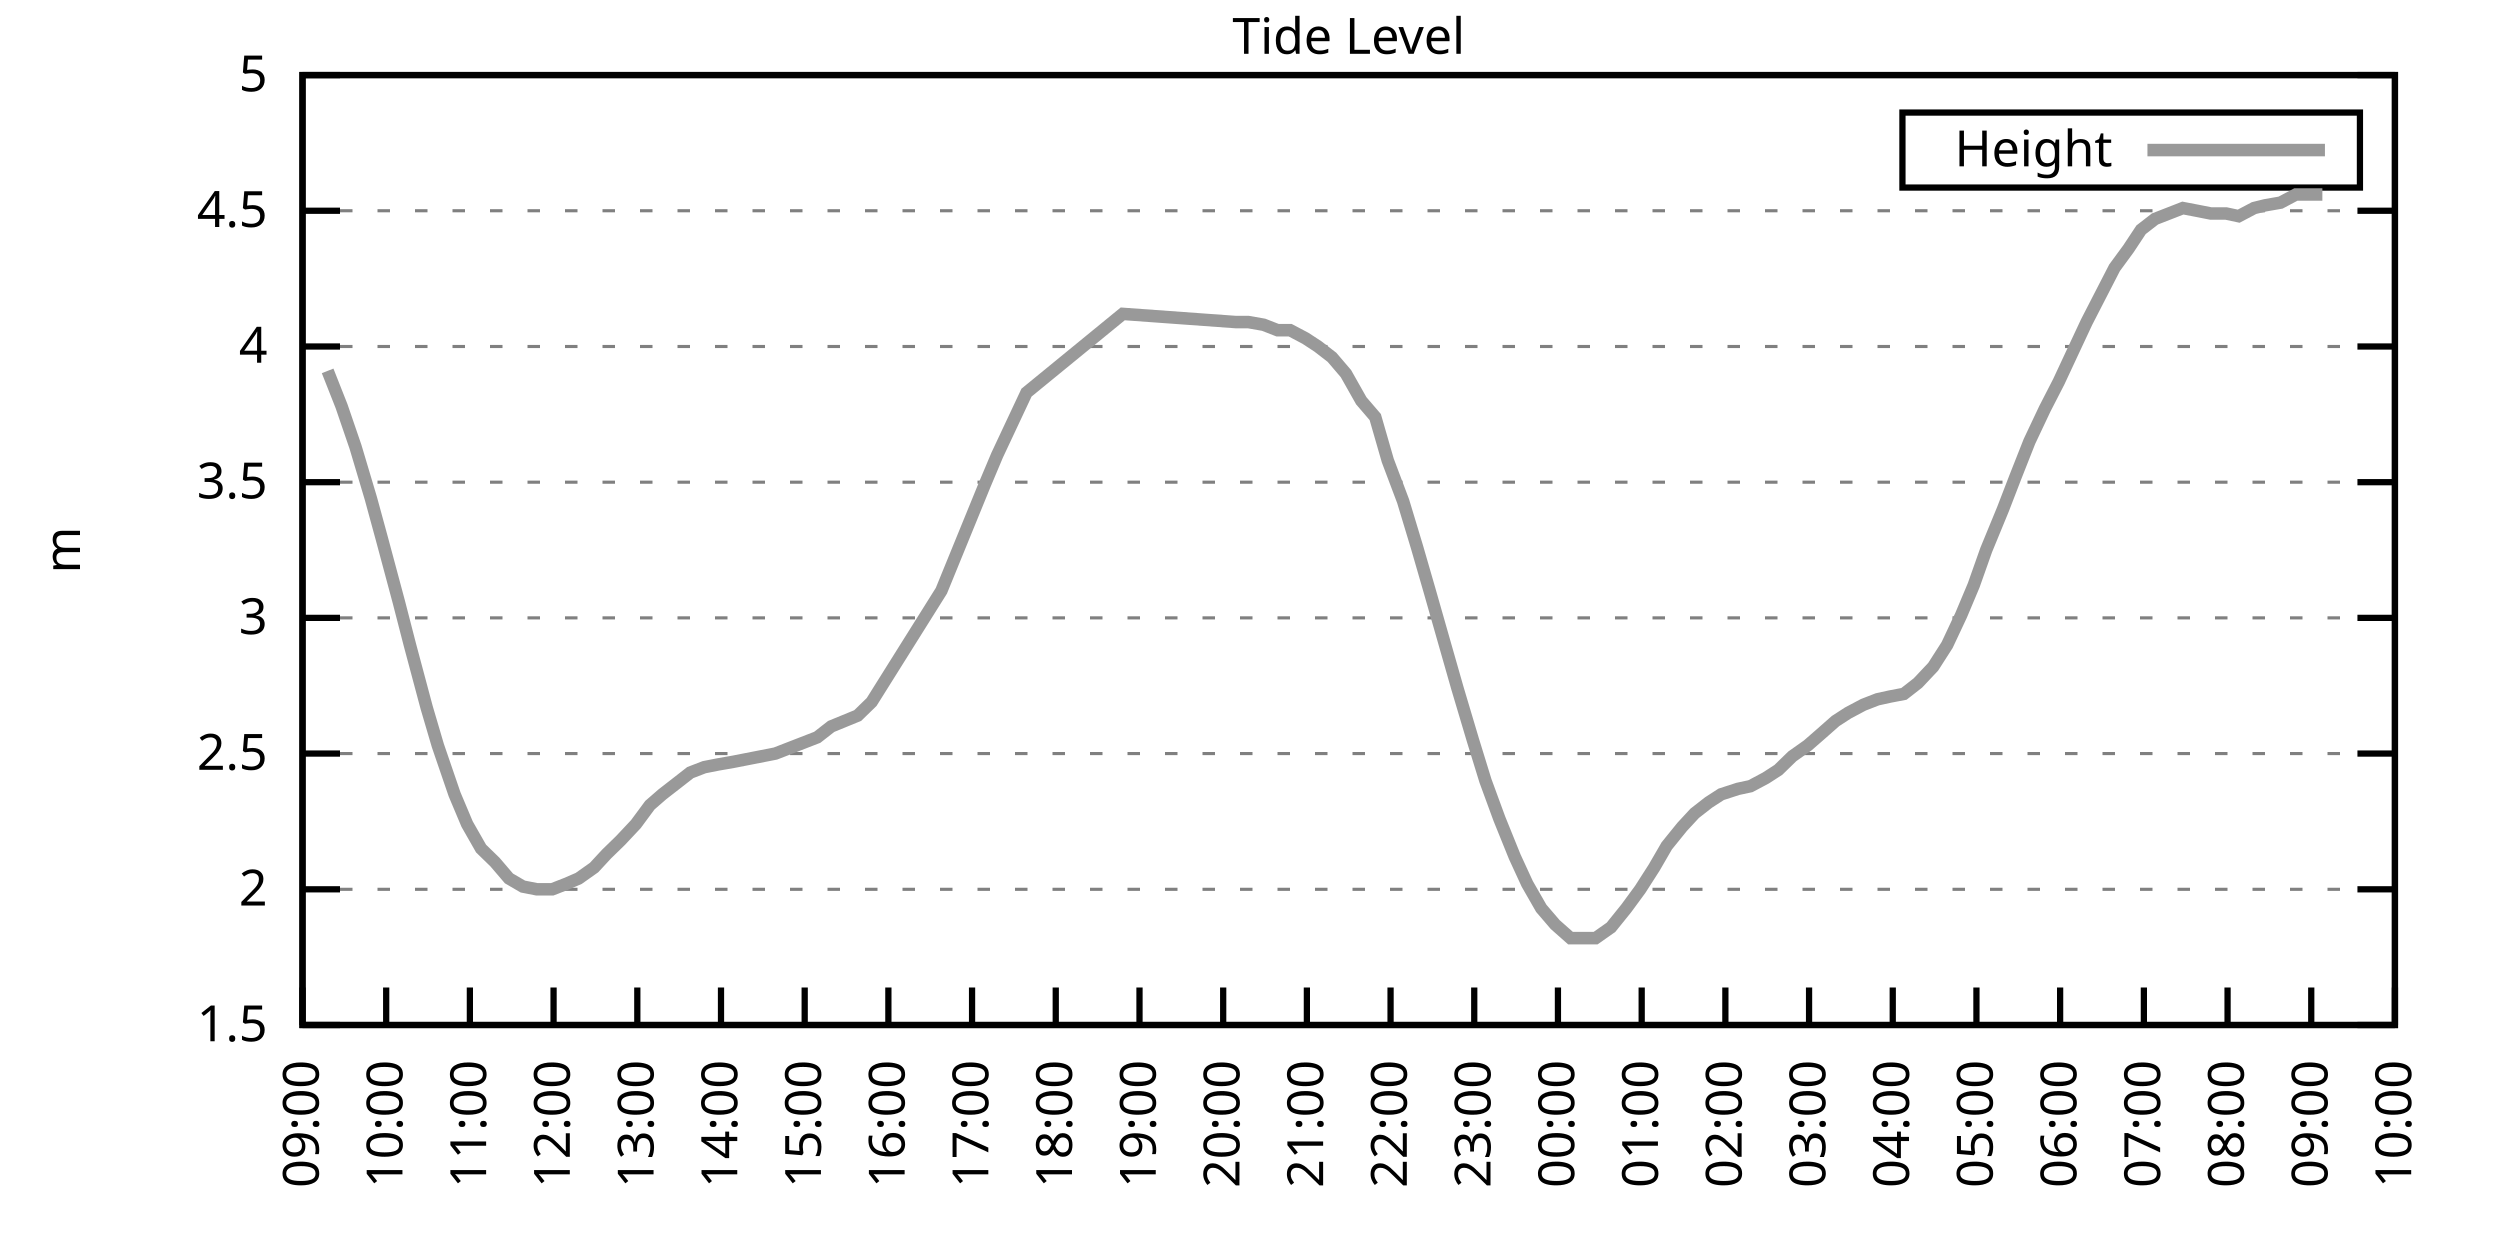
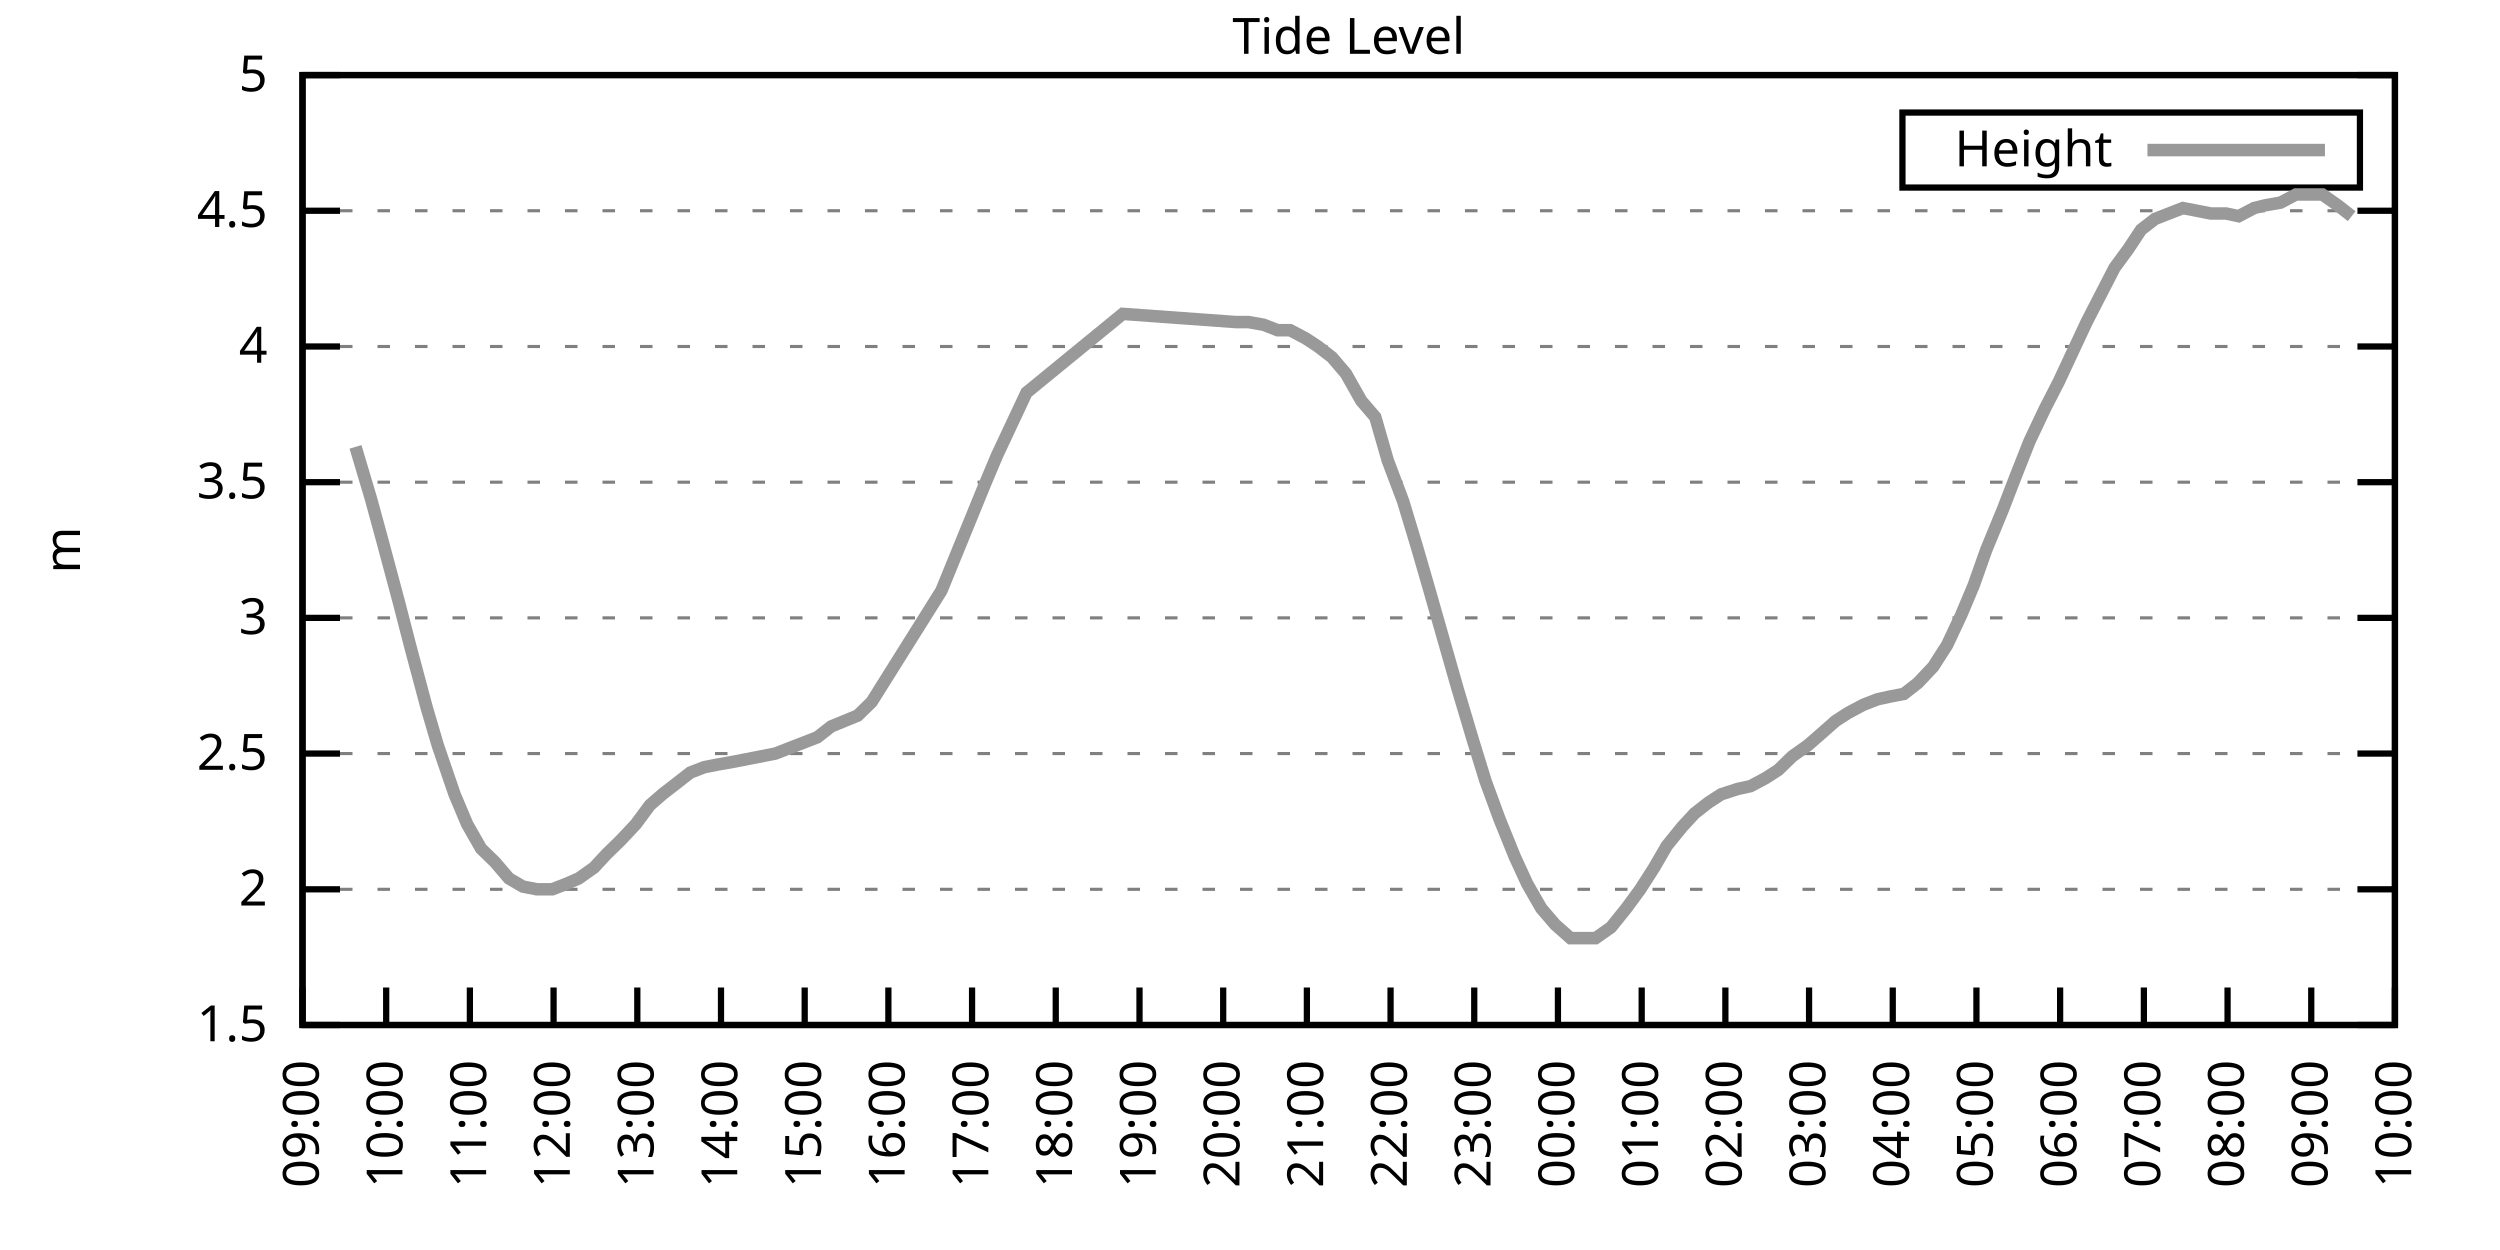
<svg xmlns="http://www.w3.org/2000/svg" xmlns:xlink="http://www.w3.org/1999/xlink" width="400" height="200" viewBox="0 0 400 200">
  <g id="gnuplot_canvas">
    <rect x="0" y="0" width="400" height="200" fill="none" />
    <defs>
      <circle id="gpDot" r="0.5" stroke-width="0.5" stroke="currentColor" />
      <path id="gpPt0" stroke-width="0.333" stroke="currentColor" d="M-1,0 h2 M0,-1 v2" />
      <path id="gpPt1" stroke-width="0.333" stroke="currentColor" d="M-1,-1 L1,1 M1,-1 L-1,1" />
      <path id="gpPt2" stroke-width="0.333" stroke="currentColor" d="M-1,0 L1,0 M0,-1 L0,1 M-1,-1 L1,1 M-1,1 L1,-1" />
      <rect id="gpPt3" stroke-width="0.333" stroke="currentColor" x="-1" y="-1" width="2" height="2" />
      <rect id="gpPt4" stroke-width="0.333" stroke="currentColor" fill="currentColor" x="-1" y="-1" width="2" height="2" />
      <circle id="gpPt5" stroke-width="0.333" stroke="currentColor" cx="0" cy="0" r="1" />
      <use xlink:href="#gpPt5" id="gpPt6" fill="currentColor" stroke="none" />
      <path id="gpPt7" stroke-width="0.333" stroke="currentColor" d="M0,-1.33 L-1.33,0.67 L1.33,0.67 z" />
      <use xlink:href="#gpPt7" id="gpPt8" fill="currentColor" stroke="none" />
      <use xlink:href="#gpPt7" id="gpPt9" stroke="currentColor" transform="rotate(180)" />
      <use xlink:href="#gpPt9" id="gpPt10" fill="currentColor" stroke="none" />
      <use xlink:href="#gpPt3" id="gpPt11" stroke="currentColor" transform="rotate(45)" />
      <use xlink:href="#gpPt11" id="gpPt12" fill="currentColor" stroke="none" />
      <path id="gpPt13" stroke-width="0.333" stroke="currentColor" d="M0,1.330 L1.265,0.411 L0.782,-1.067 L-0.782,-1.076 L-1.265,0.411 z" />
      <use xlink:href="#gpPt13" id="gpPt14" fill="currentColor" stroke="none" />
      <filter id="textbox" filterUnits="objectBoundingBox" x="0" y="0" height="1" width="1">
        <feFlood flood-color="white" flood-opacity="1" result="bgnd" />
        <feComposite in="SourceGraphic" in2="bgnd" operator="atop" />
      </filter>
      <filter id="greybox" filterUnits="objectBoundingBox" x="0" y="0" height="1" width="1">
        <feFlood flood-color="lightgrey" flood-opacity="1" result="grey" />
        <feComposite in="SourceGraphic" in2="grey" operator="atop" />
      </filter>
    </defs>
    <g fill="none" color="white" stroke="currentColor" stroke-width="1.00" stroke-linecap="butt" stroke-linejoin="miter">
</g>
    <g fill="none" color="black" stroke="currentColor" stroke-width="1.00" stroke-linecap="butt" stroke-linejoin="miter">
      <g stroke="none" shape-rendering="crispEdges">
        <polygon fill="rgb(255, 255, 255)" points="48.40,164.00 383.18,164.00 383.18,12.02 48.40,12.02 " />
      </g>
    </g>
    <g fill="none" color="black" stroke="currentColor" stroke-width="1.00" stroke-linecap="butt" stroke-linejoin="miter">
</g>
    <g fill="none" color="black" stroke="black" stroke-width="0.50" stroke-linecap="butt" stroke-linejoin="miter">
</g>
    <g fill="none" color="gray" stroke="currentColor" stroke-width="0.50" stroke-linecap="butt" stroke-linejoin="miter">
      <path stroke="gray" stroke-dasharray="2,4" class="gridline" d="M48.40,164.00 L383.19,164.00  " />
    </g>
    <g fill="none" color="gray" stroke="gray" stroke-width="1.00" stroke-linecap="butt" stroke-linejoin="miter">
</g>
    <g fill="none" color="black" stroke="currentColor" stroke-width="1.00" stroke-linecap="butt" stroke-linejoin="miter">
      <path stroke="black" d="M48.40,164.00 L54.40,164.00 M383.19,164.00 L377.19,164.00  " />
      <g transform="translate(42.80,166.60)" stroke="none" fill="black" font-family="Sans" font-size="8.00" text-anchor="end">
        <text>
          <tspan font-family="Sans"> 1.5</tspan>
        </text>
      </g>
    </g>
    <g fill="none" color="black" stroke="currentColor" stroke-width="1.00" stroke-linecap="butt" stroke-linejoin="miter">
</g>
    <g fill="none" color="black" stroke="black" stroke-width="0.50" stroke-linecap="butt" stroke-linejoin="miter">
</g>
    <g fill="none" color="gray" stroke="currentColor" stroke-width="0.50" stroke-linecap="butt" stroke-linejoin="miter">
      <path stroke="gray" stroke-dasharray="2,4" class="gridline" d="M48.40,142.29 L383.19,142.29  " />
    </g>
    <g fill="none" color="gray" stroke="gray" stroke-width="1.00" stroke-linecap="butt" stroke-linejoin="miter">
</g>
    <g fill="none" color="black" stroke="currentColor" stroke-width="1.00" stroke-linecap="butt" stroke-linejoin="miter">
      <path stroke="black" d="M48.40,142.29 L54.40,142.29 M383.19,142.29 L377.19,142.29  " />
      <g transform="translate(42.80,144.89)" stroke="none" fill="black" font-family="Sans" font-size="8.00" text-anchor="end">
        <text>
          <tspan font-family="Sans"> 2</tspan>
        </text>
      </g>
    </g>
    <g fill="none" color="black" stroke="currentColor" stroke-width="1.00" stroke-linecap="butt" stroke-linejoin="miter">
</g>
    <g fill="none" color="black" stroke="black" stroke-width="0.50" stroke-linecap="butt" stroke-linejoin="miter">
</g>
    <g fill="none" color="gray" stroke="currentColor" stroke-width="0.50" stroke-linecap="butt" stroke-linejoin="miter">
      <path stroke="gray" stroke-dasharray="2,4" class="gridline" d="M48.40,120.57 L383.19,120.57  " />
    </g>
    <g fill="none" color="gray" stroke="gray" stroke-width="1.00" stroke-linecap="butt" stroke-linejoin="miter">
</g>
    <g fill="none" color="black" stroke="currentColor" stroke-width="1.00" stroke-linecap="butt" stroke-linejoin="miter">
      <path stroke="black" d="M48.40,120.57 L54.40,120.57 M383.19,120.57 L377.19,120.57  " />
      <g transform="translate(42.80,123.17)" stroke="none" fill="black" font-family="Sans" font-size="8.00" text-anchor="end">
        <text>
          <tspan font-family="Sans"> 2.5</tspan>
        </text>
      </g>
    </g>
    <g fill="none" color="black" stroke="currentColor" stroke-width="1.00" stroke-linecap="butt" stroke-linejoin="miter">
</g>
    <g fill="none" color="black" stroke="black" stroke-width="0.50" stroke-linecap="butt" stroke-linejoin="miter">
</g>
    <g fill="none" color="gray" stroke="currentColor" stroke-width="0.50" stroke-linecap="butt" stroke-linejoin="miter">
      <path stroke="gray" stroke-dasharray="2,4" class="gridline" d="M48.40,98.86 L383.19,98.86  " />
    </g>
    <g fill="none" color="gray" stroke="gray" stroke-width="1.00" stroke-linecap="butt" stroke-linejoin="miter">
</g>
    <g fill="none" color="black" stroke="currentColor" stroke-width="1.00" stroke-linecap="butt" stroke-linejoin="miter">
      <path stroke="black" d="M48.40,98.86 L54.40,98.86 M383.19,98.86 L377.19,98.86  " />
      <g transform="translate(42.80,101.46)" stroke="none" fill="black" font-family="Sans" font-size="8.00" text-anchor="end">
        <text>
          <tspan font-family="Sans"> 3</tspan>
        </text>
      </g>
    </g>
    <g fill="none" color="black" stroke="currentColor" stroke-width="1.00" stroke-linecap="butt" stroke-linejoin="miter">
</g>
    <g fill="none" color="black" stroke="black" stroke-width="0.50" stroke-linecap="butt" stroke-linejoin="miter">
</g>
    <g fill="none" color="gray" stroke="currentColor" stroke-width="0.50" stroke-linecap="butt" stroke-linejoin="miter">
      <path stroke="gray" stroke-dasharray="2,4" class="gridline" d="M48.40,77.15 L383.19,77.15  " />
    </g>
    <g fill="none" color="gray" stroke="gray" stroke-width="1.00" stroke-linecap="butt" stroke-linejoin="miter">
</g>
    <g fill="none" color="black" stroke="currentColor" stroke-width="1.00" stroke-linecap="butt" stroke-linejoin="miter">
      <path stroke="black" d="M48.40,77.15 L54.40,77.15 M383.19,77.15 L377.19,77.15  " />
      <g transform="translate(42.80,79.75)" stroke="none" fill="black" font-family="Sans" font-size="8.00" text-anchor="end">
        <text>
          <tspan font-family="Sans"> 3.5</tspan>
        </text>
      </g>
    </g>
    <g fill="none" color="black" stroke="currentColor" stroke-width="1.00" stroke-linecap="butt" stroke-linejoin="miter">
</g>
    <g fill="none" color="black" stroke="black" stroke-width="0.50" stroke-linecap="butt" stroke-linejoin="miter">
</g>
    <g fill="none" color="gray" stroke="currentColor" stroke-width="0.50" stroke-linecap="butt" stroke-linejoin="miter">
      <path stroke="gray" stroke-dasharray="2,4" class="gridline" d="M48.40,55.44 L383.19,55.44  " />
    </g>
    <g fill="none" color="gray" stroke="gray" stroke-width="1.00" stroke-linecap="butt" stroke-linejoin="miter">
</g>
    <g fill="none" color="black" stroke="currentColor" stroke-width="1.00" stroke-linecap="butt" stroke-linejoin="miter">
      <path stroke="black" d="M48.40,55.44 L54.40,55.44 M383.19,55.44 L377.19,55.44  " />
      <g transform="translate(42.80,58.04)" stroke="none" fill="black" font-family="Sans" font-size="8.00" text-anchor="end">
        <text>
          <tspan font-family="Sans"> 4</tspan>
        </text>
      </g>
    </g>
    <g fill="none" color="black" stroke="currentColor" stroke-width="1.00" stroke-linecap="butt" stroke-linejoin="miter">
</g>
    <g fill="none" color="black" stroke="black" stroke-width="0.50" stroke-linecap="butt" stroke-linejoin="miter">
</g>
    <g fill="none" color="gray" stroke="currentColor" stroke-width="0.50" stroke-linecap="butt" stroke-linejoin="miter">
      <path stroke="gray" stroke-dasharray="2,4" class="gridline" d="M48.40,33.72 L383.19,33.72  " />
    </g>
    <g fill="none" color="gray" stroke="gray" stroke-width="1.00" stroke-linecap="butt" stroke-linejoin="miter">
</g>
    <g fill="none" color="black" stroke="currentColor" stroke-width="1.00" stroke-linecap="butt" stroke-linejoin="miter">
      <path stroke="black" d="M48.40,33.72 L54.40,33.72 M383.19,33.72 L377.19,33.72  " />
      <g transform="translate(42.80,36.32)" stroke="none" fill="black" font-family="Sans" font-size="8.00" text-anchor="end">
        <text>
          <tspan font-family="Sans"> 4.5</tspan>
        </text>
      </g>
    </g>
    <g fill="none" color="black" stroke="currentColor" stroke-width="1.00" stroke-linecap="butt" stroke-linejoin="miter">
</g>
    <g fill="none" color="black" stroke="black" stroke-width="0.50" stroke-linecap="butt" stroke-linejoin="miter">
</g>
    <g fill="none" color="gray" stroke="currentColor" stroke-width="0.50" stroke-linecap="butt" stroke-linejoin="miter">
      <path stroke="gray" stroke-dasharray="2,4" class="gridline" d="M48.40,12.01 L383.19,12.01  " />
    </g>
    <g fill="none" color="gray" stroke="gray" stroke-width="1.00" stroke-linecap="butt" stroke-linejoin="miter">
</g>
    <g fill="none" color="black" stroke="currentColor" stroke-width="1.00" stroke-linecap="butt" stroke-linejoin="miter">
      <path stroke="black" d="M48.40,12.01 L54.40,12.01 M383.19,12.01 L377.19,12.01  " />
      <g transform="translate(42.80,14.61)" stroke="none" fill="black" font-family="Sans" font-size="8.00" text-anchor="end">
        <text>
          <tspan font-family="Sans"> 5</tspan>
        </text>
      </g>
    </g>
    <g fill="none" color="black" stroke="currentColor" stroke-width="1.00" stroke-linecap="butt" stroke-linejoin="miter">
      <path stroke="black" d="M48.40,164.00 L48.40,158.00  " />
      <g transform="translate(51.00,169.60) rotate(270.00)" stroke="none" fill="black" font-family="Sans" font-size="8.00" text-anchor="end">
        <text>
          <tspan font-family="Sans">09:00</tspan>
        </text>
      </g>
    </g>
    <g fill="none" color="black" stroke="currentColor" stroke-width="1.00" stroke-linecap="butt" stroke-linejoin="miter">
      <path stroke="black" d="M61.79,164.00 L61.79,158.00  " />
      <g transform="translate(64.39,169.60) rotate(270.00)" stroke="none" fill="black" font-family="Sans" font-size="8.00" text-anchor="end">
        <text>
          <tspan font-family="Sans">10:00</tspan>
        </text>
      </g>
    </g>
    <g fill="none" color="black" stroke="currentColor" stroke-width="1.00" stroke-linecap="butt" stroke-linejoin="miter">
      <path stroke="black" d="M75.18,164.00 L75.18,158.00  " />
      <g transform="translate(77.78,169.60) rotate(270.00)" stroke="none" fill="black" font-family="Sans" font-size="8.00" text-anchor="end">
        <text>
          <tspan font-family="Sans">11:00</tspan>
        </text>
      </g>
    </g>
    <g fill="none" color="black" stroke="currentColor" stroke-width="1.00" stroke-linecap="butt" stroke-linejoin="miter">
      <path stroke="black" d="M88.57,164.00 L88.57,158.00  " />
      <g transform="translate(91.17,169.60) rotate(270.00)" stroke="none" fill="black" font-family="Sans" font-size="8.00" text-anchor="end">
        <text>
          <tspan font-family="Sans">12:00</tspan>
        </text>
      </g>
    </g>
    <g fill="none" color="black" stroke="currentColor" stroke-width="1.00" stroke-linecap="butt" stroke-linejoin="miter">
      <path stroke="black" d="M101.97,164.00 L101.97,158.00  " />
      <g transform="translate(104.57,169.60) rotate(270.00)" stroke="none" fill="black" font-family="Sans" font-size="8.00" text-anchor="end">
        <text>
          <tspan font-family="Sans">13:00</tspan>
        </text>
      </g>
    </g>
    <g fill="none" color="black" stroke="currentColor" stroke-width="1.00" stroke-linecap="butt" stroke-linejoin="miter">
      <path stroke="black" d="M115.36,164.00 L115.36,158.00  " />
      <g transform="translate(117.96,169.60) rotate(270.00)" stroke="none" fill="black" font-family="Sans" font-size="8.00" text-anchor="end">
        <text>
          <tspan font-family="Sans">14:00</tspan>
        </text>
      </g>
    </g>
    <g fill="none" color="black" stroke="currentColor" stroke-width="1.00" stroke-linecap="butt" stroke-linejoin="miter">
      <path stroke="black" d="M128.75,164.00 L128.75,158.00  " />
      <g transform="translate(131.35,169.60) rotate(270.00)" stroke="none" fill="black" font-family="Sans" font-size="8.00" text-anchor="end">
        <text>
          <tspan font-family="Sans">15:00</tspan>
        </text>
      </g>
    </g>
    <g fill="none" color="black" stroke="currentColor" stroke-width="1.00" stroke-linecap="butt" stroke-linejoin="miter">
      <path stroke="black" d="M142.14,164.00 L142.14,158.00  " />
      <g transform="translate(144.74,169.60) rotate(270.00)" stroke="none" fill="black" font-family="Sans" font-size="8.00" text-anchor="end">
        <text>
          <tspan font-family="Sans">16:00</tspan>
        </text>
      </g>
    </g>
    <g fill="none" color="black" stroke="currentColor" stroke-width="1.00" stroke-linecap="butt" stroke-linejoin="miter">
      <path stroke="black" d="M155.53,164.00 L155.53,158.00  " />
      <g transform="translate(158.13,169.60) rotate(270.00)" stroke="none" fill="black" font-family="Sans" font-size="8.00" text-anchor="end">
        <text>
          <tspan font-family="Sans">17:00</tspan>
        </text>
      </g>
    </g>
    <g fill="none" color="black" stroke="currentColor" stroke-width="1.00" stroke-linecap="butt" stroke-linejoin="miter">
      <path stroke="black" d="M168.92,164.00 L168.92,158.00  " />
      <g transform="translate(171.52,169.60) rotate(270.00)" stroke="none" fill="black" font-family="Sans" font-size="8.00" text-anchor="end">
        <text>
          <tspan font-family="Sans">18:00</tspan>
        </text>
      </g>
    </g>
    <g fill="none" color="black" stroke="currentColor" stroke-width="1.00" stroke-linecap="butt" stroke-linejoin="miter">
      <path stroke="black" d="M182.32,164.00 L182.32,158.00  " />
      <g transform="translate(184.92,169.60) rotate(270.00)" stroke="none" fill="black" font-family="Sans" font-size="8.00" text-anchor="end">
        <text>
          <tspan font-family="Sans">19:00</tspan>
        </text>
      </g>
    </g>
    <g fill="none" color="black" stroke="currentColor" stroke-width="1.00" stroke-linecap="butt" stroke-linejoin="miter">
      <path stroke="black" d="M195.71,164.00 L195.71,158.00  " />
      <g transform="translate(198.31,169.60) rotate(270.00)" stroke="none" fill="black" font-family="Sans" font-size="8.00" text-anchor="end">
        <text>
          <tspan font-family="Sans">20:00</tspan>
        </text>
      </g>
    </g>
    <g fill="none" color="black" stroke="currentColor" stroke-width="1.00" stroke-linecap="butt" stroke-linejoin="miter">
      <path stroke="black" d="M209.10,164.00 L209.10,158.00  " />
      <g transform="translate(211.70,169.60) rotate(270.00)" stroke="none" fill="black" font-family="Sans" font-size="8.00" text-anchor="end">
        <text>
          <tspan font-family="Sans">21:00</tspan>
        </text>
      </g>
    </g>
    <g fill="none" color="black" stroke="currentColor" stroke-width="1.00" stroke-linecap="butt" stroke-linejoin="miter">
      <path stroke="black" d="M222.49,164.00 L222.49,158.00  " />
      <g transform="translate(225.09,169.60) rotate(270.00)" stroke="none" fill="black" font-family="Sans" font-size="8.00" text-anchor="end">
        <text>
          <tspan font-family="Sans">22:00</tspan>
        </text>
      </g>
    </g>
    <g fill="none" color="black" stroke="currentColor" stroke-width="1.00" stroke-linecap="butt" stroke-linejoin="miter">
      <path stroke="black" d="M235.88,164.00 L235.88,158.00  " />
      <g transform="translate(238.48,169.60) rotate(270.00)" stroke="none" fill="black" font-family="Sans" font-size="8.00" text-anchor="end">
        <text>
          <tspan font-family="Sans">23:00</tspan>
        </text>
      </g>
    </g>
    <g fill="none" color="black" stroke="currentColor" stroke-width="1.00" stroke-linecap="butt" stroke-linejoin="miter">
      <path stroke="black" d="M249.27,164.00 L249.27,158.00  " />
      <g transform="translate(251.87,169.60) rotate(270.00)" stroke="none" fill="black" font-family="Sans" font-size="8.00" text-anchor="end">
        <text>
          <tspan font-family="Sans">00:00</tspan>
        </text>
      </g>
    </g>
    <g fill="none" color="black" stroke="currentColor" stroke-width="1.00" stroke-linecap="butt" stroke-linejoin="miter">
      <path stroke="black" d="M262.67,164.00 L262.67,158.00  " />
      <g transform="translate(265.27,169.60) rotate(270.00)" stroke="none" fill="black" font-family="Sans" font-size="8.00" text-anchor="end">
        <text>
          <tspan font-family="Sans">01:00</tspan>
        </text>
      </g>
    </g>
    <g fill="none" color="black" stroke="currentColor" stroke-width="1.00" stroke-linecap="butt" stroke-linejoin="miter">
      <path stroke="black" d="M276.06,164.00 L276.06,158.00  " />
      <g transform="translate(278.66,169.60) rotate(270.00)" stroke="none" fill="black" font-family="Sans" font-size="8.00" text-anchor="end">
        <text>
          <tspan font-family="Sans">02:00</tspan>
        </text>
      </g>
    </g>
    <g fill="none" color="black" stroke="currentColor" stroke-width="1.00" stroke-linecap="butt" stroke-linejoin="miter">
      <path stroke="black" d="M289.45,164.00 L289.45,158.00  " />
      <g transform="translate(292.05,169.60) rotate(270.00)" stroke="none" fill="black" font-family="Sans" font-size="8.00" text-anchor="end">
        <text>
          <tspan font-family="Sans">03:00</tspan>
        </text>
      </g>
    </g>
    <g fill="none" color="black" stroke="currentColor" stroke-width="1.00" stroke-linecap="butt" stroke-linejoin="miter">
      <path stroke="black" d="M302.84,164.00 L302.84,158.00  " />
      <g transform="translate(305.44,169.60) rotate(270.00)" stroke="none" fill="black" font-family="Sans" font-size="8.00" text-anchor="end">
        <text>
          <tspan font-family="Sans">04:00</tspan>
        </text>
      </g>
    </g>
    <g fill="none" color="black" stroke="currentColor" stroke-width="1.00" stroke-linecap="butt" stroke-linejoin="miter">
      <path stroke="black" d="M316.23,164.00 L316.23,158.00  " />
      <g transform="translate(318.83,169.60) rotate(270.00)" stroke="none" fill="black" font-family="Sans" font-size="8.00" text-anchor="end">
        <text>
          <tspan font-family="Sans">05:00</tspan>
        </text>
      </g>
    </g>
    <g fill="none" color="black" stroke="currentColor" stroke-width="1.00" stroke-linecap="butt" stroke-linejoin="miter">
      <path stroke="black" d="M329.62,164.00 L329.62,158.00  " />
      <g transform="translate(332.22,169.60) rotate(270.00)" stroke="none" fill="black" font-family="Sans" font-size="8.00" text-anchor="end">
        <text>
          <tspan font-family="Sans">06:00</tspan>
        </text>
      </g>
    </g>
    <g fill="none" color="black" stroke="currentColor" stroke-width="1.00" stroke-linecap="butt" stroke-linejoin="miter">
      <path stroke="black" d="M343.02,164.00 L343.02,158.00  " />
      <g transform="translate(345.62,169.60) rotate(270.00)" stroke="none" fill="black" font-family="Sans" font-size="8.00" text-anchor="end">
        <text>
          <tspan font-family="Sans">07:00</tspan>
        </text>
      </g>
    </g>
    <g fill="none" color="black" stroke="currentColor" stroke-width="1.00" stroke-linecap="butt" stroke-linejoin="miter">
      <path stroke="black" d="M356.41,164.00 L356.41,158.00  " />
      <g transform="translate(359.01,169.60) rotate(270.00)" stroke="none" fill="black" font-family="Sans" font-size="8.00" text-anchor="end">
        <text>
          <tspan font-family="Sans">08:00</tspan>
        </text>
      </g>
    </g>
    <g fill="none" color="black" stroke="currentColor" stroke-width="1.00" stroke-linecap="butt" stroke-linejoin="miter">
      <path stroke="black" d="M369.80,164.00 L369.80,158.00  " />
      <g transform="translate(372.40,169.60) rotate(270.00)" stroke="none" fill="black" font-family="Sans" font-size="8.00" text-anchor="end">
        <text>
          <tspan font-family="Sans">09:00</tspan>
        </text>
      </g>
    </g>
    <g fill="none" color="black" stroke="currentColor" stroke-width="1.00" stroke-linecap="butt" stroke-linejoin="miter">
      <path stroke="black" d="M383.19,164.00 L383.19,158.00  " />
      <g transform="translate(385.79,169.60) rotate(270.00)" stroke="none" fill="black" font-family="Sans" font-size="8.00" text-anchor="end">
        <text>
          <tspan font-family="Sans">10:00</tspan>
        </text>
      </g>
    </g>
    <g fill="none" color="black" stroke="currentColor" stroke-width="1.00" stroke-linecap="butt" stroke-linejoin="miter">
</g>
    <g fill="none" color="black" stroke="currentColor" stroke-width="1.00" stroke-linecap="butt" stroke-linejoin="miter">
      <path stroke="black" d="M48.40,12.01 L48.40,164.00 L383.19,164.00 L383.19,12.01 L48.40,12.01 Z  " />
    </g>
    <g fill="none" color="black" stroke="currentColor" stroke-width="1.00" stroke-linecap="butt" stroke-linejoin="miter">
</g>
    <g fill="none" color="black" stroke="currentColor" stroke-width="1.00" stroke-linecap="butt" stroke-linejoin="miter">
      <path stroke="black" d="M304.39,30.01 L304.39,18.01 L377.59,18.01 L377.59,30.01 L304.39,30.01 Z  " />
    </g>
    <g id="Tide_level_plot_1">
      <g fill="none" color="white" stroke="black" stroke-width="2.00" stroke-linecap="butt" stroke-linejoin="miter">
</g>
      <g fill="none" color="black" stroke="currentColor" stroke-width="2.00" stroke-linecap="butt" stroke-linejoin="miter">
        <g transform="translate(337.99,26.61)" stroke="none" fill="black" font-family="Sans" font-size="8.00" text-anchor="end">
          <text>
            <tspan font-family="Sans">Height</tspan>
          </text>
        </g>
      </g>
      <g fill="none" color="black" stroke="currentColor" stroke-width="2.00" stroke-linecap="butt" stroke-linejoin="miter">
-         <path stroke="rgb(153, 153, 153)" d="M343.59,24.01 L371.99,24.01 M52.42,59.34 L54.65,64.99 L56.88,71.50 L59.34,79.75 L61.12,86.27 L63.80,96.26   L65.59,103.20 L68.26,113.19 L70.05,119.27 L72.73,127.09 L74.74,131.86 L76.97,135.77 L79.20,137.94 L81.43,140.55   L83.66,141.85 L85.90,142.29 L88.35,142.29 L90.58,141.42 L92.59,140.55 L95.05,138.81 L97.06,136.64 L99.29,134.47   L101.74,131.86 L103.98,128.83 L105.98,127.09 L108.22,125.35 L110.45,123.61 L112.68,122.75 L114.91,122.31 L117.37,121.88   L124.06,120.57 L130.76,117.97 L132.99,116.23 L137.23,114.49 L139.46,112.32 L150.62,94.52 L157.54,77.58 L159.55,72.81   L164.24,62.82 L179.64,50.22 L197.72,51.53 L199.73,51.53 L202.18,51.96 L204.41,52.83 L206.42,52.83 L208.88,54.13   L210.88,55.44 L213.12,57.17 L215.35,59.78 L217.80,64.12 L220.04,66.73 L222.04,73.67 L224.50,80.19 L226.73,87.57   L228.74,94.52 L230.97,102.34 L233.20,110.15 L235.66,118.40 L237.67,124.92 L239.90,131.00 L242.36,137.08 L244.36,141.42   L246.60,145.33 L248.83,147.93 L251.28,150.10 L253.51,150.10 L255.30,150.10 L257.76,148.37 L260.21,145.33 L262.44,142.29   L264.67,138.81 L266.68,135.34 L269.14,132.30 L271.15,130.13 L273.38,128.39 L275.39,127.09 L278.07,126.22 L280.07,125.79   L282.53,124.48 L284.54,123.18 L286.77,121.01 L289.23,119.27 L291.23,117.53 L293.69,115.36 L295.70,114.06 L298.15,112.76   L300.39,111.89 L302.39,111.45 L304.63,111.02 L306.86,109.28 L309.31,106.68 L311.54,103.20 L313.78,98.43 L315.79,93.65   L317.79,88.00 L320.47,81.49 L322.48,76.28 L324.71,70.63 L327.17,65.42 L329.40,61.08 L331.63,56.30 L333.86,51.53   L335.87,47.62 L338.33,42.84 L340.56,39.80 L342.57,36.76 L344.80,35.03 L347.03,34.16 L349.26,33.29 L351.50,33.72   L353.73,34.16 L356.18,34.16 L358.19,34.59 L360.65,33.29 L362.43,32.85 L364.89,32.42 L367.34,31.12 L369.35,31.12   L371.58,31.12  " />
+         <path stroke="rgb(153, 153, 153)" d="M343.59,24.01 L371.99,24.01 M56.88,71.50 L59.34,79.75 L61.12,86.27 L63.80,96.26 L65.59,103.20 L68.26,113.19   L70.05,119.27 L72.73,127.09 L74.74,131.86 L76.97,135.77 L79.20,137.94 L81.43,140.55 L83.66,141.85 L85.90,142.29   L88.35,142.29 L90.58,141.42 L92.59,140.55 L95.05,138.81 L97.06,136.64 L99.29,134.47 L101.74,131.86 L103.98,128.83   L105.98,127.09 L108.22,125.35 L110.45,123.61 L112.68,122.75 L114.91,122.31 L117.37,121.88 L124.06,120.57 L130.76,117.97   L132.99,116.23 L137.23,114.49 L139.46,112.32 L150.62,94.52 L157.54,77.58 L159.55,72.81 L164.24,62.82 L179.64,50.22   L197.72,51.53 L199.73,51.53 L202.18,51.96 L204.41,52.83 L206.42,52.83 L208.88,54.13 L210.88,55.44 L213.12,57.17   L215.35,59.78 L217.80,64.12 L220.04,66.73 L222.04,73.67 L224.50,80.19 L226.73,87.57 L228.74,94.52 L230.97,102.34   L233.20,110.15 L235.66,118.40 L237.67,124.92 L239.90,131.00 L242.36,137.08 L244.36,141.42 L246.60,145.33 L248.83,147.93   L251.28,150.10 L253.51,150.10 L255.30,150.10 L257.76,148.37 L260.21,145.33 L262.44,142.29 L264.67,138.81 L266.68,135.34   L269.14,132.30 L271.15,130.13 L273.38,128.39 L275.39,127.09 L278.07,126.22 L280.07,125.79 L282.53,124.48 L284.54,123.18   L286.77,121.01 L289.23,119.27 L291.23,117.53 L293.69,115.36 L295.70,114.06 L298.15,112.76 L300.39,111.89 L302.39,111.45   L304.63,111.02 L306.86,109.28 L309.31,106.68 L311.54,103.20 L313.78,98.43 L315.79,93.65 L317.79,88.00 L320.47,81.49   L322.48,76.28 L324.71,70.63 L327.17,65.42 L329.40,61.08 L331.63,56.30 L333.86,51.53 L335.87,47.62 L338.33,42.84   L340.56,39.80 L342.57,36.76 L344.80,35.03 L347.03,34.16 L349.26,33.29 L351.50,33.72 L353.73,34.16 L356.18,34.16   L358.19,34.59 L360.65,33.29 L362.43,32.85 L364.89,32.42 L367.34,31.12 L369.35,31.12 L371.58,31.12 L374.04,32.85   L376.27,34.59  " />
      </g>
    </g>
    <g fill="none" color="black" stroke="currentColor" stroke-width="2.00" stroke-linecap="butt" stroke-linejoin="miter">
</g>
    <g fill="none" color="black" stroke="black" stroke-width="1.00" stroke-linecap="butt" stroke-linejoin="miter">
</g>
    <g fill="none" color="black" stroke="currentColor" stroke-width="1.00" stroke-linecap="butt" stroke-linejoin="miter">
      <path stroke="black" d="M48.40,12.01 L48.40,164.00 L383.19,164.00 L383.19,12.01 L48.40,12.01 Z  " />
      <g transform="translate(12.80,88.01) rotate(270.00)" stroke="none" fill="black" font-family="Sans" font-size="8.00" text-anchor="middle">
        <text>
          <tspan font-family="Sans">m</tspan>
        </text>
      </g>
    </g>
    <g fill="none" color="black" stroke="currentColor" stroke-width="1.00" stroke-linecap="butt" stroke-linejoin="miter">
</g>
    <g fill="none" color="black" stroke="currentColor" stroke-width="1.00" stroke-linecap="butt" stroke-linejoin="miter">
      <g transform="translate(215.79,8.61)" stroke="none" fill="black" font-family="Sans" font-size="8.00" text-anchor="middle">
        <text>
          <tspan font-family="Sans">Tide Level</tspan>
        </text>
      </g>
    </g>
    <g fill="none" color="black" stroke="currentColor" stroke-width="1.00" stroke-linecap="butt" stroke-linejoin="miter">
</g>
  </g>
</svg>
